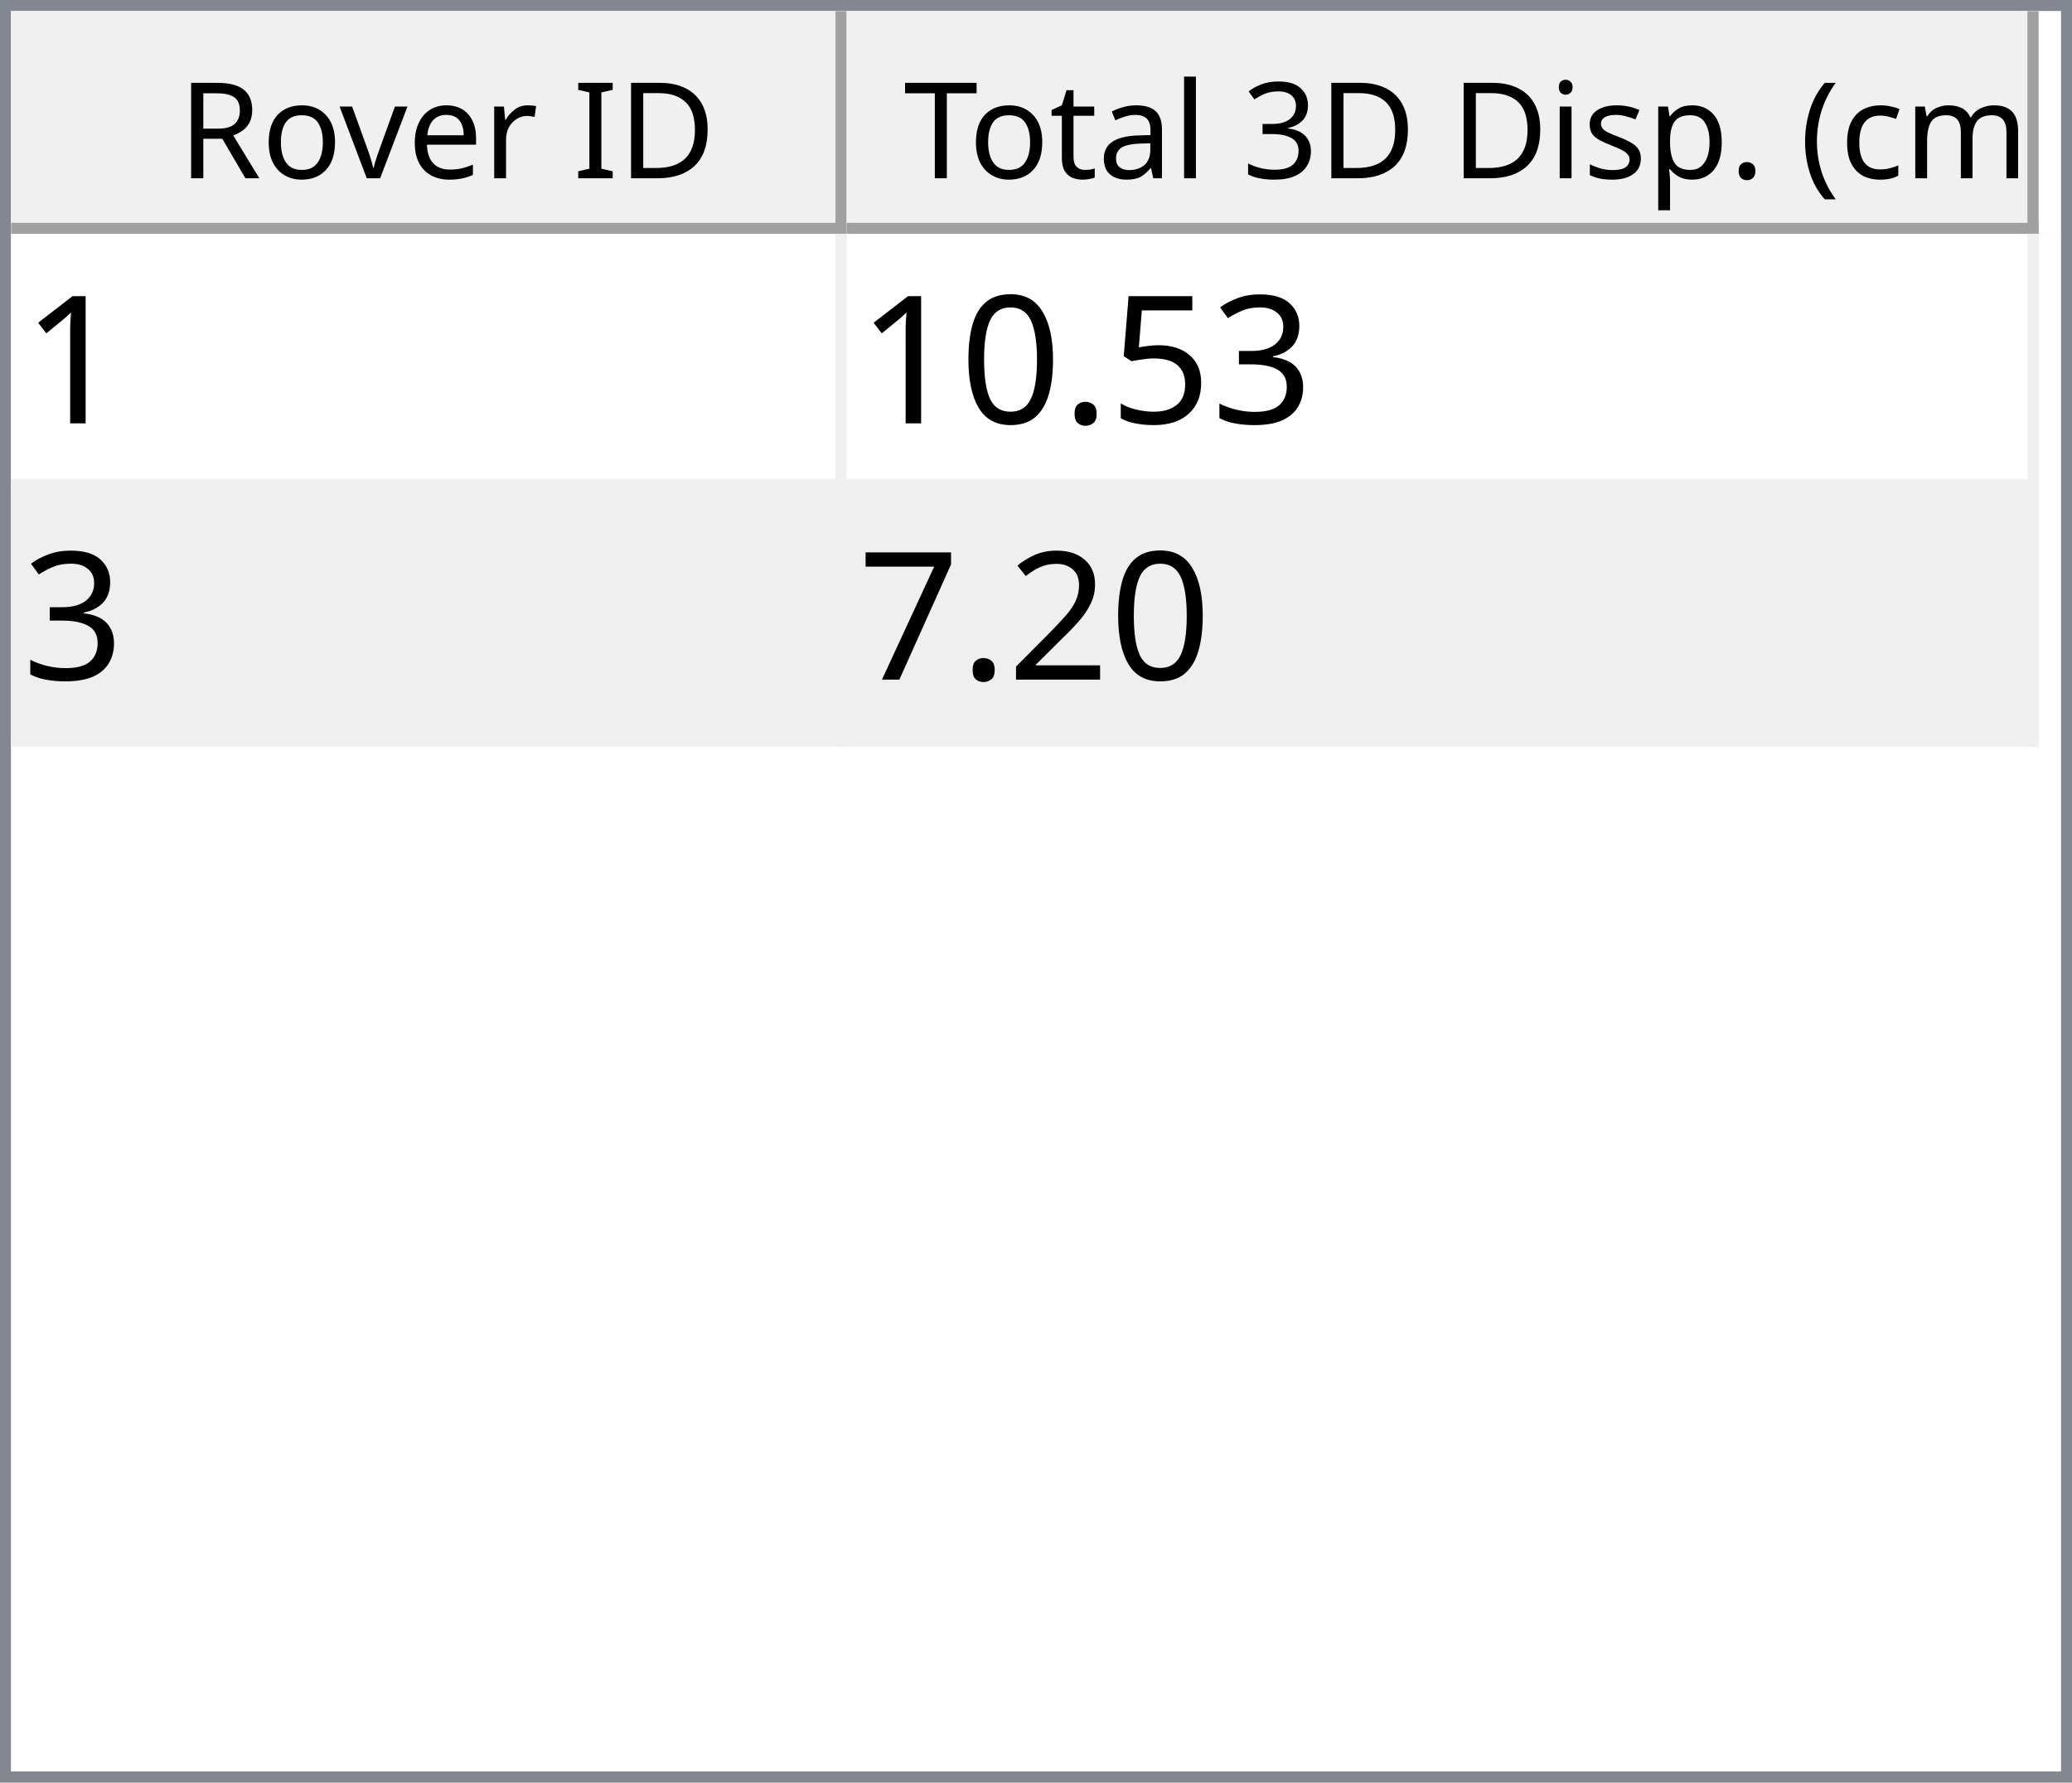
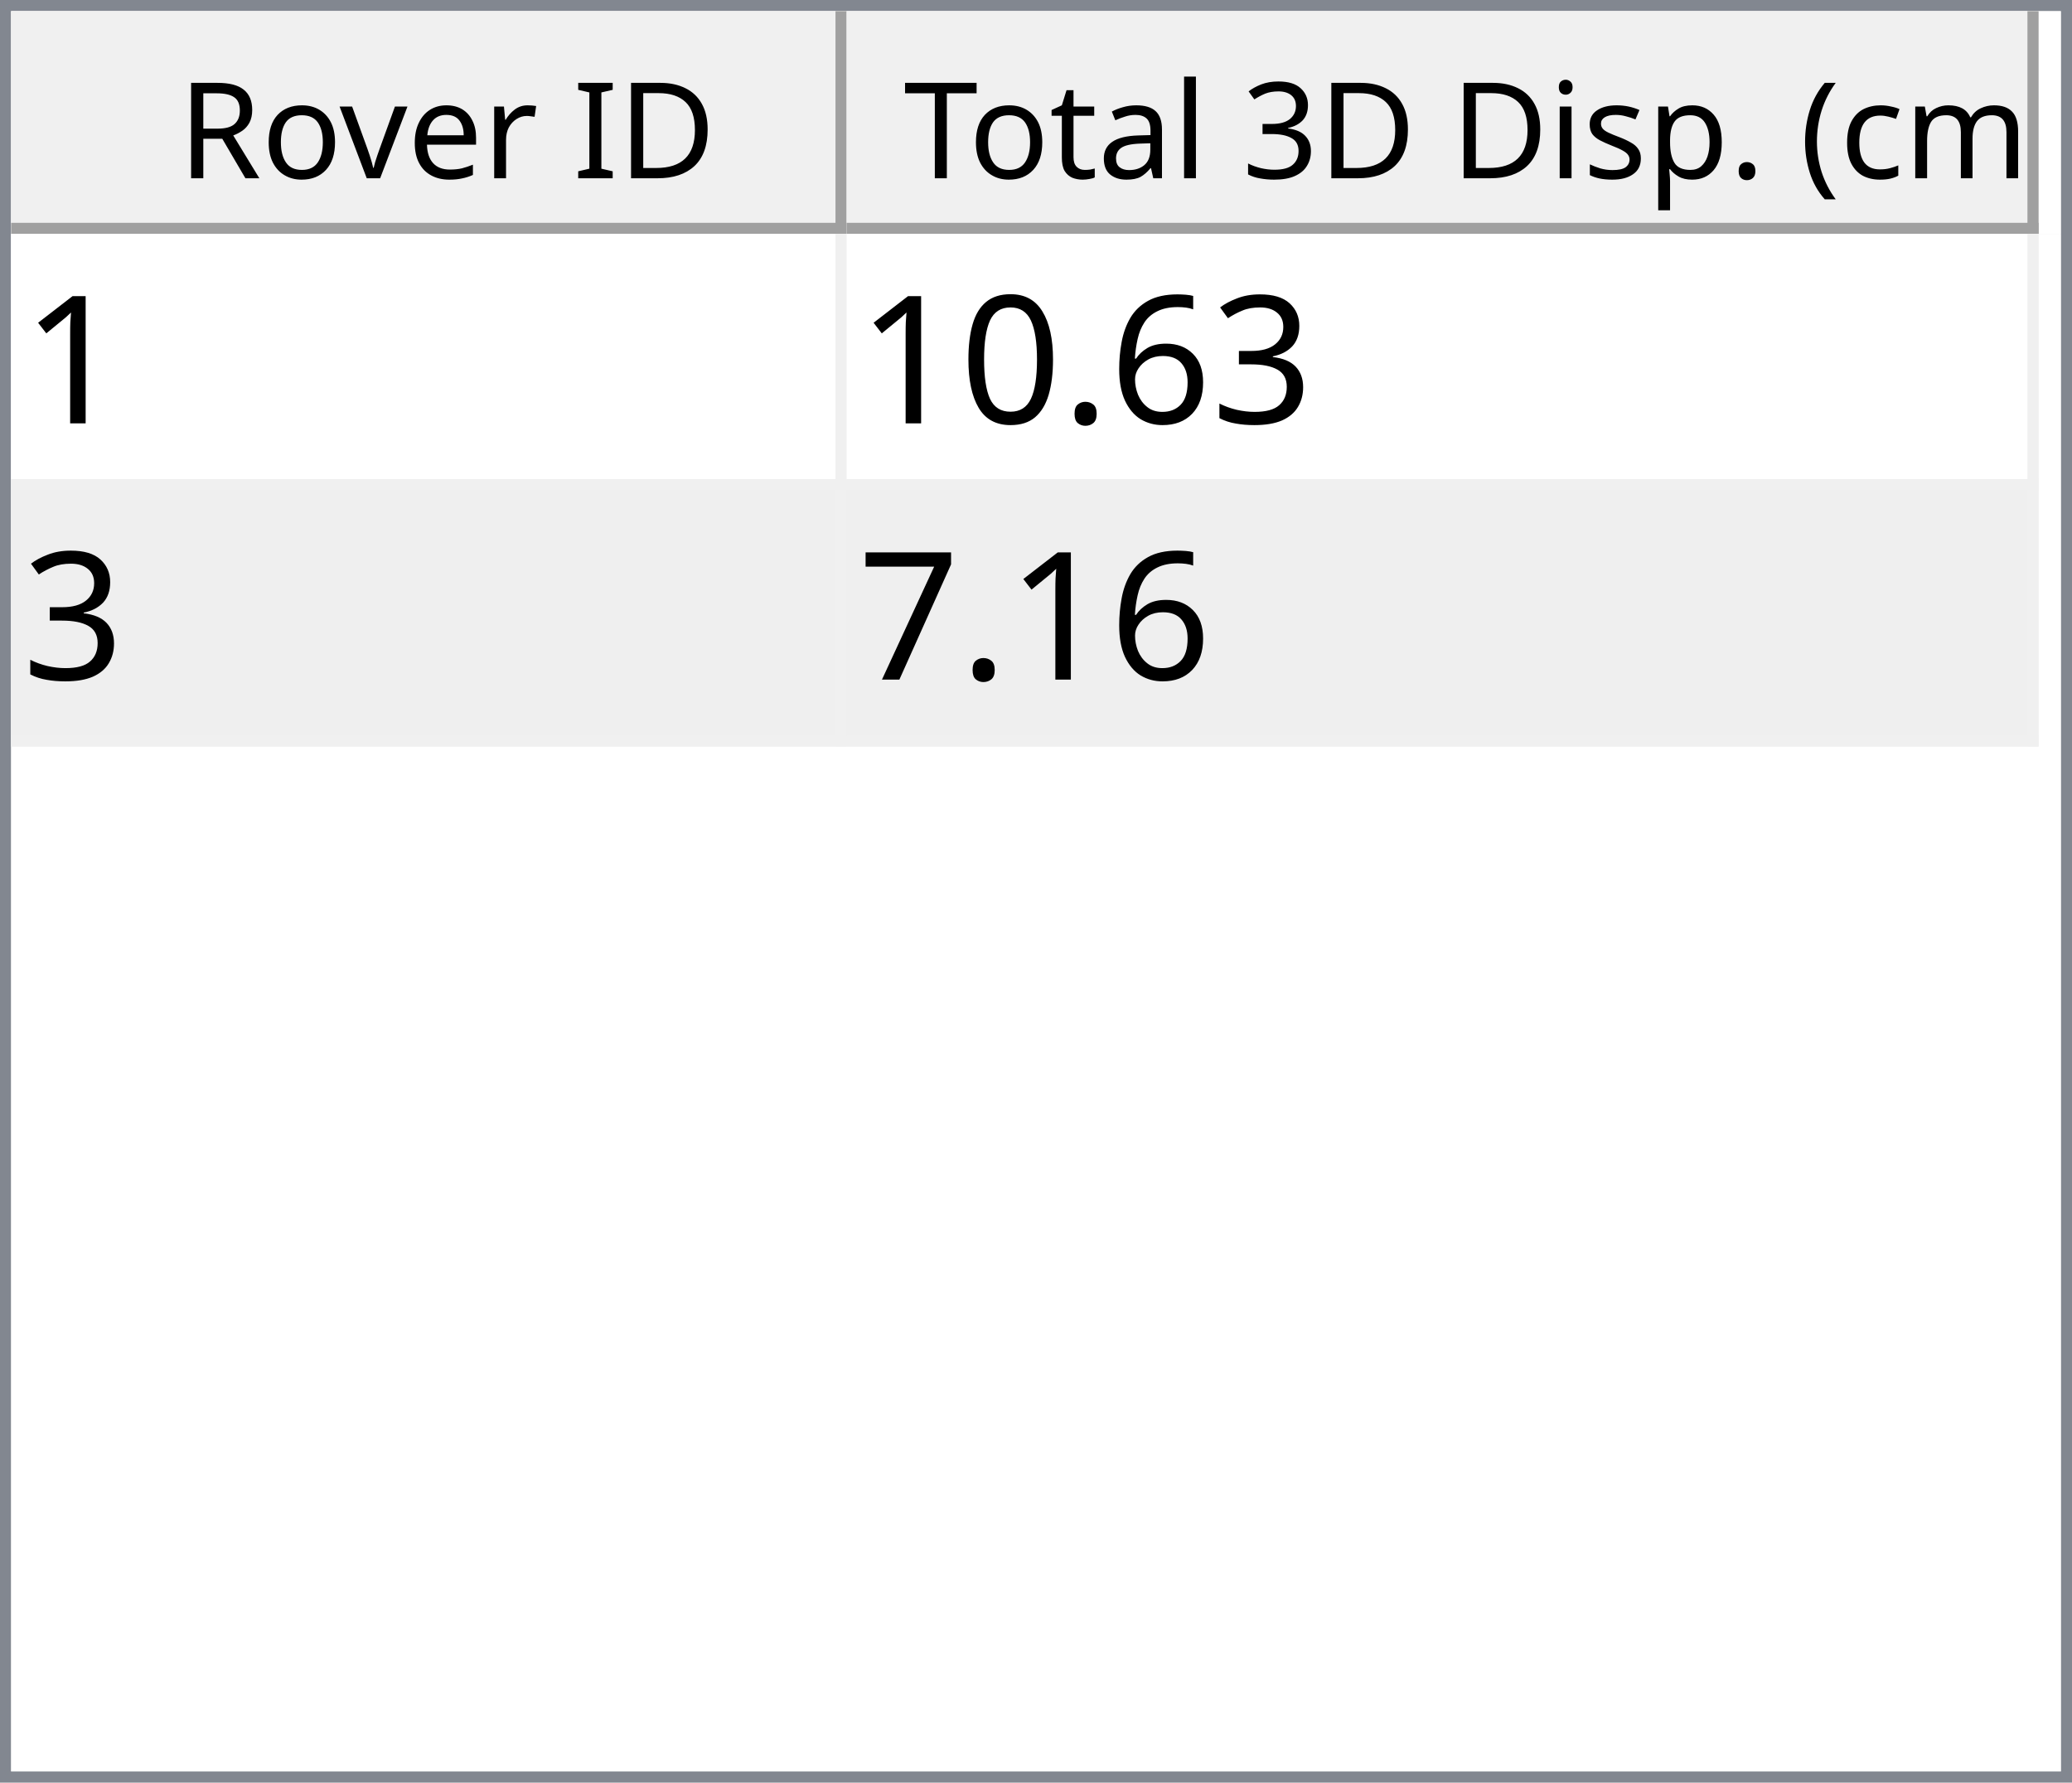
<svg xmlns="http://www.w3.org/2000/svg" style="fill-opacity:1; color-rendering:auto; color-interpolation:auto; text-rendering:auto; stroke:black; stroke-linecap:square; stroke-miterlimit:10; shape-rendering:auto; stroke-opacity:1; fill:black; stroke-dasharray:none; font-weight:normal; stroke-width:1; font-family:'Dialog'; font-style:normal; stroke-linejoin:miter; font-size:12px; stroke-dashoffset:0; image-rendering:auto;" width="186" height="160">
  <defs id="genericDefs" />
  <g>
    <defs id="defs1">
      <clipPath clipPathUnits="userSpaceOnUse" id="clipPath1">
        <path d="M0 0 L186 0 L186 160 L0 160 L0 0 Z" />
      </clipPath>
      <clipPath clipPathUnits="userSpaceOnUse" id="clipPath2">
        <path d="M0 0 L0 160 L186 160 L186 0 Z" />
      </clipPath>
      <clipPath clipPathUnits="userSpaceOnUse" id="clipPath3">
        <path d="M0 0 L0 20 L184 20 L184 0 Z" />
      </clipPath>
      <clipPath clipPathUnits="userSpaceOnUse" id="clipPath4">
        <path d="M0 0 L0 20 L75 20 L75 0 Z" />
      </clipPath>
      <clipPath clipPathUnits="userSpaceOnUse" id="clipPath5">
        <path d="M1 1 L1 19 L74 19 L74 1 Z" />
      </clipPath>
      <clipPath clipPathUnits="userSpaceOnUse" id="clipPath6">
        <path d="M0 0 L0 18 L73 18 L73 0 Z" />
      </clipPath>
      <clipPath clipPathUnits="userSpaceOnUse" id="clipPath7">
        <path d="M-0.5 -0.5 L-0.5 19.5 L74.5 19.5 L74.5 -0.5 Z" />
      </clipPath>
      <clipPath clipPathUnits="userSpaceOnUse" id="clipPath8">
        <path d="M0 0 L0 20 L107 20 L107 0 Z" />
      </clipPath>
      <clipPath clipPathUnits="userSpaceOnUse" id="clipPath9">
        <path d="M1 1 L1 19 L106 19 L106 1 Z" />
      </clipPath>
      <clipPath clipPathUnits="userSpaceOnUse" id="clipPath10">
        <path d="M0 0 L0 18 L105 18 L105 0 Z" />
      </clipPath>
      <clipPath clipPathUnits="userSpaceOnUse" id="clipPath11">
        <path d="M-0.5 -0.5 L-0.5 19.5 L106.5 19.5 L106.5 -0.5 Z" />
      </clipPath>
      <clipPath clipPathUnits="userSpaceOnUse" id="clipPath12">
        <path d="M0 0 L0 138 L184 138 L184 0 Z" />
      </clipPath>
      <clipPath clipPathUnits="userSpaceOnUse" id="clipPath13">
        <path d="M0 0 L0 46 L182 46 L182 0 Z" />
      </clipPath>
      <clipPath clipPathUnits="userSpaceOnUse" id="clipPath14">
        <path d="M-0.5 -0.5 L-0.5 45.5 L181.5 45.5 L181.5 -0.5 Z" />
      </clipPath>
      <clipPath clipPathUnits="userSpaceOnUse" id="clipPath15">
        <path d="M0 0 L0 22 L74 22 L74 0 Z" />
      </clipPath>
      <clipPath clipPathUnits="userSpaceOnUse" id="clipPath16">
        <path d="M0 0 L0 22 L106 22 L106 0 Z" />
      </clipPath>
      <font horiz-adv-x="64.551" id="font1">
        <font-face ascent="107.91" descent="25.098" units-per-em="100" style="font-style:normal; font-family:Segoe UI; font-weight:normal;" />
        <missing-glyph horiz-adv-x="64.551" d="M8.109 0 L8.109 68.266 L56.453 68.266 L56.453 0 L8.109 0 ZM15.328 7.234 L49.219 7.234 L49.219 61.031 L15.328 61.031 L15.328 7.234 Z" />
        <glyph unicode="D" horiz-adv-x="70.117" d="M9.188 0 L9.188 70.016 L28.516 70.016 Q65.531 70.016 65.531 35.891 Q65.531 19.672 55.25 9.836 Q44.969 0 27.734 0 L9.188 0 ZM17.391 62.594 L17.391 7.422 L27.828 7.422 Q41.609 7.422 49.273 14.797 Q56.938 22.172 56.938 35.688 Q56.938 62.594 28.328 62.594 L17.391 62.594 Z" />
        <glyph unicode="I" horiz-adv-x="26.611" d="M17.391 0 L9.188 0 L9.188 70.016 L17.391 70.016 L17.391 0 Z" />
        <glyph unicode=" " horiz-adv-x="27.393" d="" />
        <glyph unicode="r" horiz-adv-x="34.766" d="M34.188 41.891 Q32.078 43.5 28.125 43.5 Q23 43.5 19.555 38.672 Q16.109 33.844 16.109 25.484 L16.109 0 L8.109 0 L8.109 50 L16.109 50 L16.109 39.703 L16.312 39.703 Q18.016 44.969 21.531 47.922 Q25.047 50.875 29.391 50.875 Q32.516 50.875 34.188 50.203 L34.188 41.891 Z" />
        <glyph unicode="e" horiz-adv-x="52.295" d="M48.297 23 L12.984 23 Q13.188 14.656 17.484 10.109 Q21.781 5.562 29.297 5.562 Q37.75 5.562 44.828 11.141 L44.828 3.609 Q38.234 -1.172 27.391 -1.172 Q16.797 -1.172 10.742 5.641 Q4.688 12.453 4.688 24.812 Q4.688 36.469 11.305 43.82 Q17.922 51.172 27.734 51.172 Q37.547 51.172 42.922 44.828 Q48.297 38.484 48.297 27.203 L48.297 23 ZM40.094 29.781 Q40.047 36.719 36.75 40.578 Q33.453 44.438 27.594 44.438 Q21.922 44.438 17.969 40.383 Q14.016 36.328 13.094 29.781 L40.094 29.781 Z" />
        <glyph unicode="v" horiz-adv-x="47.9" d="M47.406 50 L27.484 0 L19.625 0 L0.688 50 L9.469 50 L22.172 13.672 Q23.578 9.672 23.922 6.688 L24.125 6.688 Q24.609 10.453 25.688 13.484 L38.969 50 L47.406 50 Z" />
        <glyph unicode="o" horiz-adv-x="58.594" d="M29 -1.172 Q17.922 -1.172 11.305 5.836 Q4.688 12.844 4.688 24.422 Q4.688 37.016 11.57 44.094 Q18.453 51.172 30.172 51.172 Q41.359 51.172 47.633 44.289 Q53.906 37.406 53.906 25.203 Q53.906 13.234 47.141 6.031 Q40.375 -1.172 29 -1.172 ZM29.594 44.438 Q21.875 44.438 17.383 39.188 Q12.891 33.938 12.891 24.703 Q12.891 15.828 17.43 10.695 Q21.969 5.562 29.594 5.562 Q37.359 5.562 41.531 10.594 Q45.703 15.625 45.703 24.906 Q45.703 34.281 41.531 39.359 Q37.359 44.438 29.594 44.438 Z" />
        <glyph unicode="R" horiz-adv-x="59.814" d="M59.375 0 L49.609 0 L37.891 19.625 Q36.281 22.359 34.766 24.289 Q33.25 26.219 31.664 27.438 Q30.078 28.656 28.25 29.219 Q26.422 29.781 24.125 29.781 L17.391 29.781 L17.391 0 L9.188 0 L9.188 70.016 L30.078 70.016 Q34.672 70.016 38.555 68.867 Q42.438 67.719 45.289 65.375 Q48.141 63.031 49.758 59.547 Q51.375 56.062 51.375 51.375 Q51.375 47.703 50.273 44.656 Q49.172 41.609 47.148 39.211 Q45.125 36.812 42.266 35.133 Q39.406 33.453 35.844 32.516 L35.844 32.328 Q37.594 31.547 38.891 30.547 Q40.188 29.547 41.359 28.18 Q42.531 26.812 43.68 25.078 Q44.828 23.344 46.234 21.047 L59.375 0 ZM17.391 62.594 L17.391 37.203 L28.516 37.203 Q31.594 37.203 34.203 38.133 Q36.812 39.062 38.719 40.797 Q40.625 42.531 41.703 45.047 Q42.781 47.562 42.781 50.688 Q42.781 56.297 39.141 59.445 Q35.5 62.594 28.609 62.594 L17.391 62.594 Z" />
        <glyph unicode=")" horiz-adv-x="30.176" d="M8.297 -15.922 L1.172 -15.922 Q16.406 2.344 16.406 26.812 Q16.406 51.469 1.078 70.016 L8.297 70.016 Q23.531 52.156 23.531 26.703 Q23.531 1.375 8.297 -15.922 Z" />
        <glyph unicode="m" horiz-adv-x="86.133" d="M79.109 0 L71.094 0 L71.094 28.719 Q71.094 37.016 68.531 40.727 Q65.969 44.438 59.906 44.438 Q54.781 44.438 51.195 39.75 Q47.609 35.062 47.609 28.516 L47.609 0 L39.594 0 L39.594 29.688 Q39.594 44.438 28.219 44.438 Q22.953 44.438 19.531 40.016 Q16.109 35.594 16.109 28.516 L16.109 0 L8.109 0 L8.109 50 L16.109 50 L16.109 42.094 L16.312 42.094 Q21.625 51.172 31.844 51.172 Q36.969 51.172 40.773 48.312 Q44.578 45.453 46 40.828 Q51.562 51.172 62.594 51.172 Q79.109 51.172 79.109 30.812 L79.109 0 Z" />
        <glyph unicode="c" horiz-adv-x="46.191" d="M42.188 2.297 Q36.422 -1.172 28.516 -1.172 Q17.828 -1.172 11.258 5.789 Q4.688 12.75 4.688 23.828 Q4.688 36.188 11.766 43.68 Q18.844 51.172 30.672 51.172 Q37.25 51.172 42.281 48.734 L42.281 40.531 Q36.719 44.438 30.375 44.438 Q22.703 44.438 17.797 38.945 Q12.891 33.453 12.891 24.516 Q12.891 15.719 17.508 10.641 Q22.125 5.562 29.891 5.562 Q36.422 5.562 42.188 9.906 L42.188 2.297 Z" />
        <glyph unicode="(" horiz-adv-x="30.176" d="M29.109 -15.922 L21.969 -15.922 Q6.844 1.375 6.844 26.703 Q6.844 52.156 21.969 70.016 L29.203 70.016 Q13.875 51.469 13.875 26.812 Q13.875 2.344 29.109 -15.922 Z" />
        <glyph unicode="." horiz-adv-x="21.68" d="M10.891 -1.078 Q8.641 -1.078 7.055 0.539 Q5.469 2.156 5.469 4.391 Q5.469 6.641 7.055 8.273 Q8.641 9.906 10.891 9.906 Q13.188 9.906 14.797 8.273 Q16.406 6.641 16.406 4.391 Q16.406 2.156 14.797 0.539 Q13.188 -1.078 10.891 -1.078 Z" />
        <glyph unicode="p" horiz-adv-x="58.789" d="M16.312 7.234 L16.109 7.234 L16.109 -23 L8.109 -23 L8.109 50 L16.109 50 L16.109 41.219 L16.312 41.219 Q22.219 51.172 33.594 51.172 Q43.266 51.172 48.688 44.461 Q54.109 37.75 54.109 26.469 Q54.109 13.922 48 6.375 Q41.891 -1.172 31.297 -1.172 Q21.578 -1.172 16.312 7.234 ZM16.109 27.391 L16.109 20.406 Q16.109 14.203 20.141 9.883 Q24.172 5.562 30.375 5.562 Q37.641 5.562 41.773 11.133 Q45.906 16.703 45.906 26.609 Q45.906 34.969 42.047 39.703 Q38.188 44.438 31.594 44.438 Q24.609 44.438 20.359 39.578 Q16.109 34.719 16.109 27.391 Z" />
        <glyph unicode="s" horiz-adv-x="42.432" d="M5.078 1.812 L5.078 10.406 Q11.625 5.562 19.484 5.562 Q30.031 5.562 30.031 12.594 Q30.031 14.594 29.125 15.992 Q28.219 17.391 26.68 18.461 Q25.141 19.531 23.07 20.383 Q21 21.234 18.609 22.172 Q15.281 23.484 12.766 24.828 Q10.25 26.172 8.57 27.859 Q6.891 29.547 6.031 31.695 Q5.172 33.844 5.172 36.719 Q5.172 40.234 6.789 42.945 Q8.406 45.656 11.086 47.484 Q13.766 49.312 17.211 50.242 Q20.656 51.172 24.312 51.172 Q30.812 51.172 35.938 48.922 L35.938 40.828 Q30.422 44.438 23.25 44.438 Q21 44.438 19.195 43.922 Q17.391 43.406 16.094 42.477 Q14.797 41.547 14.086 40.258 Q13.375 38.969 13.375 37.406 Q13.375 35.453 14.086 34.133 Q14.797 32.812 16.164 31.789 Q17.531 30.766 19.484 29.938 Q21.438 29.109 23.922 28.125 Q27.25 26.859 29.883 25.516 Q32.516 24.172 34.375 22.484 Q36.234 20.797 37.234 18.602 Q38.234 16.406 38.234 13.375 Q38.234 9.672 36.602 6.938 Q34.969 4.203 32.234 2.398 Q29.5 0.594 25.93 -0.289 Q22.359 -1.172 18.453 -1.172 Q10.75 -1.172 5.078 1.812 Z" />
        <glyph unicode="i" horiz-adv-x="24.219" d="M12.203 62.703 Q10.062 62.703 8.547 64.164 Q7.031 65.625 7.031 67.875 Q7.031 70.125 8.547 71.609 Q10.062 73.094 12.203 73.094 Q14.406 73.094 15.945 71.609 Q17.484 70.125 17.484 67.875 Q17.484 65.719 15.945 64.211 Q14.406 62.703 12.203 62.703 ZM16.109 0 L8.109 0 L8.109 50 L16.109 50 L16.109 0 Z" />
        <glyph unicode="3" horiz-adv-x="53.906" d="M46.531 19.828 Q46.531 15.094 44.75 11.211 Q42.969 7.328 39.719 4.57 Q36.469 1.812 31.93 0.297 Q27.391 -1.219 21.922 -1.219 Q11.922 -1.219 6 2.594 L6 11.188 Q13.094 5.609 22.219 5.609 Q25.875 5.609 28.828 6.539 Q31.781 7.469 33.906 9.227 Q36.031 10.984 37.18 13.477 Q38.328 15.969 38.328 19.094 Q38.328 32.812 18.797 32.812 L12.984 32.812 L12.984 39.594 L18.5 39.594 Q35.797 39.594 35.797 52.484 Q35.797 64.406 22.609 64.406 Q15.188 64.406 8.688 59.422 L8.688 67.188 Q15.375 71.188 24.609 71.188 Q29 71.188 32.57 69.969 Q36.141 68.75 38.68 66.555 Q41.219 64.359 42.609 61.281 Q44 58.203 44 54.5 Q44 40.672 30.031 36.719 L30.031 36.531 Q33.594 36.141 36.625 34.797 Q39.656 33.453 41.852 31.305 Q44.047 29.156 45.289 26.25 Q46.531 23.344 46.531 19.828 Z" />
        <glyph unicode="l" horiz-adv-x="24.219" d="M16.109 0 L8.109 0 L8.109 74.031 L16.109 74.031 L16.109 0 Z" />
        <glyph unicode="a" horiz-adv-x="50.879" d="M43.891 0 L35.891 0 L35.891 7.812 L35.688 7.812 Q30.469 -1.172 20.312 -1.172 Q12.844 -1.172 8.617 2.781 Q4.391 6.734 4.391 13.281 Q4.391 27.297 20.906 29.594 L35.891 31.688 Q35.891 44.438 25.594 44.438 Q16.547 44.438 9.281 38.281 L9.281 46.484 Q16.656 51.172 26.266 51.172 Q43.891 51.172 43.891 32.516 L43.891 0 ZM35.891 25.297 L23.828 23.641 Q18.266 22.859 15.43 20.875 Q12.594 18.891 12.594 13.875 Q12.594 10.203 15.211 7.883 Q17.828 5.562 22.172 5.562 Q28.125 5.562 32.008 9.742 Q35.891 13.922 35.891 20.312 L35.891 25.297 Z" />
        <glyph unicode="t" horiz-adv-x="33.887" d="M31.297 0.484 Q28.469 -1.078 23.828 -1.078 Q10.688 -1.078 10.688 13.578 L10.688 43.172 L2.094 43.172 L2.094 50 L10.688 50 L10.688 62.203 L18.703 64.797 L18.703 50 L31.297 50 L31.297 43.172 L18.703 43.172 L18.703 14.984 Q18.703 9.969 20.414 7.82 Q22.125 5.672 26.078 5.672 Q29.109 5.672 31.297 7.328 L31.297 0.484 Z" />
        <glyph unicode="T" horiz-adv-x="52.393" d="M50.594 62.594 L30.375 62.594 L30.375 0 L22.172 0 L22.172 62.594 L2 62.594 L2 70.016 L50.594 70.016 L50.594 62.594 Z" />
      </font>
      <font horiz-adv-x="75.0" id="font2">
        <font-face ascent="100.537" descent="21.973" units-per-em="100" style="font-style:normal; font-family:sans-serif; font-weight:normal;" />
        <missing-glyph horiz-adv-x="75.0" d="M12.5 0 L12.5 62.5 L62.5 62.5 L62.5 0 L12.5 0 ZM14.062 1.562 L60.938 1.562 L60.938 60.938 L14.062 60.938 L14.062 1.562 Z" />
        <glyph unicode="1" horiz-adv-x="55.615" d="M37.25 0 L28.469 0 L28.469 56 Q25.297 52.984 20.141 49.953 Q14.984 46.922 10.891 45.406 L10.891 53.906 Q18.266 57.375 23.781 62.305 Q29.297 67.234 31.594 71.875 L37.25 71.875 L37.25 0 Z" />
        <glyph unicode="3" horiz-adv-x="55.615" d="M4.203 18.891 L12.984 20.062 Q14.5 12.594 18.141 9.297 Q21.781 6 27 6 Q33.203 6 37.477 10.297 Q41.75 14.594 41.75 20.953 Q41.75 27 37.797 30.93 Q33.844 34.859 27.734 34.859 Q25.25 34.859 21.531 33.891 L22.516 41.609 Q23.391 41.5 23.922 41.5 Q29.547 41.5 34.039 44.43 Q38.531 47.359 38.531 53.469 Q38.531 58.297 35.258 61.477 Q31.984 64.656 26.812 64.656 Q21.688 64.656 18.266 61.43 Q14.844 58.203 13.875 51.766 L5.078 53.328 Q6.688 62.156 12.398 67.016 Q18.109 71.875 26.609 71.875 Q32.469 71.875 37.398 69.359 Q42.328 66.844 44.945 62.5 Q47.562 58.156 47.562 53.266 Q47.562 48.641 45.07 44.828 Q42.578 41.016 37.703 38.766 Q44.047 37.312 47.562 32.695 Q51.078 28.078 51.078 21.141 Q51.078 11.766 44.242 5.25 Q37.406 -1.266 26.953 -1.266 Q17.531 -1.266 11.305 4.352 Q5.078 9.969 4.203 18.891 Z" />
-         <glyph unicode="5" horiz-adv-x="55.615" d="M4.156 18.75 L13.375 19.531 Q14.406 12.797 18.141 9.398 Q21.875 6 27.156 6 Q33.5 6 37.891 10.789 Q42.281 15.578 42.281 23.484 Q42.281 31 38.062 35.352 Q33.844 39.703 27 39.703 Q22.75 39.703 19.336 37.773 Q15.922 35.844 13.969 32.766 L5.719 33.844 L12.641 70.609 L48.25 70.609 L48.25 62.203 L19.672 62.203 L15.828 42.969 Q22.266 47.469 29.344 47.469 Q38.719 47.469 45.164 40.969 Q51.609 34.469 51.609 24.266 Q51.609 14.547 45.953 7.469 Q39.062 -1.219 27.156 -1.219 Q17.391 -1.219 11.211 4.25 Q5.031 9.719 4.156 18.75 Z" />
+         <glyph unicode="6" horiz-adv-x="55.615" d="M49.75 54.047 L41.016 53.375 Q39.844 58.547 37.703 60.891 Q34.125 64.656 28.906 64.656 Q24.703 64.656 21.531 62.312 Q17.391 59.281 14.992 53.469 Q12.594 47.656 12.5 36.922 Q15.672 41.75 20.266 44.094 Q24.859 46.438 29.891 46.438 Q38.672 46.438 44.852 39.969 Q51.031 33.5 51.031 23.25 Q51.031 16.5 48.125 10.719 Q45.219 4.938 40.141 1.859 Q35.062 -1.219 28.609 -1.219 Q17.625 -1.219 10.695 6.859 Q3.766 14.938 3.766 33.5 Q3.766 54.25 11.422 63.672 Q18.109 71.875 29.438 71.875 Q37.891 71.875 43.289 67.141 Q48.688 62.406 49.75 54.047 ZM13.875 23.188 Q13.875 18.656 15.797 14.508 Q17.719 10.359 21.188 8.18 Q24.656 6 28.469 6 Q34.031 6 38.039 10.492 Q42.047 14.984 42.047 22.703 Q42.047 30.125 38.086 34.398 Q34.125 38.672 28.125 38.672 Q22.172 38.672 18.023 34.398 Q13.875 30.125 13.875 23.188 Z" />
        <glyph unicode="." horiz-adv-x="27.783" d="M9.078 0 L9.078 10.016 L19.094 10.016 L19.094 0 L9.078 0 Z" />
        <glyph unicode="0" horiz-adv-x="55.615" d="M4.156 35.297 Q4.156 48 6.766 55.742 Q9.375 63.484 14.523 67.68 Q19.672 71.875 27.484 71.875 Q33.25 71.875 37.594 69.555 Q41.938 67.234 44.773 62.867 Q47.609 58.5 49.219 52.227 Q50.828 45.953 50.828 35.297 Q50.828 22.703 48.242 14.969 Q45.656 7.234 40.508 3.008 Q35.359 -1.219 27.484 -1.219 Q17.141 -1.219 11.234 6.203 Q4.156 15.141 4.156 35.297 ZM13.188 35.297 Q13.188 17.672 17.312 11.836 Q21.438 6 27.484 6 Q33.547 6 37.672 11.859 Q41.797 17.719 41.797 35.297 Q41.797 52.984 37.672 58.789 Q33.547 64.594 27.391 64.594 Q21.344 64.594 17.719 59.469 Q13.188 52.938 13.188 35.297 Z" />
-         <glyph unicode="2" horiz-adv-x="55.615" d="M50.344 8.453 L50.344 0 L3.031 0 Q2.938 3.172 4.047 6.109 Q5.859 10.938 9.836 15.625 Q13.812 20.312 21.344 26.469 Q33.016 36.031 37.117 41.625 Q41.219 47.219 41.219 52.203 Q41.219 57.422 37.477 61.008 Q33.734 64.594 27.734 64.594 Q21.391 64.594 17.578 60.789 Q13.766 56.984 13.719 50.25 L4.688 51.172 Q5.609 61.281 11.664 66.578 Q17.719 71.875 27.938 71.875 Q38.234 71.875 44.242 66.164 Q50.25 60.453 50.25 52 Q50.25 47.703 48.492 43.555 Q46.734 39.406 42.656 34.812 Q38.578 30.219 29.109 22.219 Q21.188 15.578 18.945 13.211 Q16.703 10.844 15.234 8.453 L50.344 8.453 Z" />
        <glyph unicode="7" horiz-adv-x="55.615" d="M4.734 62.203 L4.734 70.656 L51.078 70.656 L51.078 63.812 Q44.234 56.547 37.523 44.484 Q30.812 32.422 27.156 19.672 Q24.516 10.688 23.781 0 L14.75 0 Q14.891 8.453 18.062 20.414 Q21.234 32.375 27.172 43.484 Q33.109 54.594 39.797 62.203 L4.734 62.203 Z" />
      </font>
    </defs>
    <g style="fill:white; stroke:white;">
      <rect x="0" y="0" width="186" style="clip-path:url(#clipPath1); stroke:none;" height="160" />
    </g>
    <g style="fill:white; text-rendering:optimizeSpeed; color-rendering:optimizeSpeed; image-rendering:optimizeSpeed; shape-rendering:crispEdges; stroke:white; color-interpolation:sRGB;">
      <rect x="0" width="186" height="160" y="0" style="stroke:none;" />
      <path style="stroke:none;" d="M0 160 L186 160 L186 0 L0 0 Z" />
    </g>
    <g style="fill:rgb(240,240,240); font-family:'Segoe UI'; stroke:rgb(240,240,240);">
      <rect x="0" y="0" width="186" style="clip-path:url(#clipPath2); stroke:none;" height="160" />
    </g>
    <g style="fill:rgb(130,135,144); font-family:'Segoe UI'; stroke:rgb(130,135,144);">
      <path d="M0 0 L186 0 L186 160 L0 160 L0 0 ZM1 1 L185 1 L185 159 L1 159 L1 1 Z" style="fill-rule:evenodd; clip-path:url(#clipPath2); stroke:none;" />
    </g>
    <g style="fill:white; font-family:'Segoe UI'; stroke:white;" transform="translate(1,1)">
      <rect x="0" y="0" width="184" style="clip-path:url(#clipPath3); stroke:none;" height="20" />
    </g>
    <g style="fill:rgb(240,240,240); font-family:'Segoe UI'; stroke:rgb(240,240,240);" transform="translate(1,1)">
      <rect x="0" y="0" width="75" style="clip-path:url(#clipPath4); stroke:none;" height="20" />
    </g>
    <g style="font-family:'Segoe UI';" transform="translate(2,2)">
      <text x="14" xml:space="preserve" y="14" style="clip-path:url(#clipPath6); stroke:none;">Rover ID</text>
    </g>
    <g style="fill:rgb(160,160,160); font-family:'Segoe UI'; stroke:rgb(160,160,160); stroke-linejoin:bevel;" transform="translate(1.5,1.5)">
      <line x1="74" x2="74" y1="0" style="fill:none; clip-path:url(#clipPath7);" y2="19" />
    </g>
    <g style="fill:rgb(160,160,160); font-family:'Segoe UI'; stroke:rgb(160,160,160); stroke-linejoin:bevel;" transform="matrix(1,0,0,1,1,1) translate(0.5,0.5)">
      <line x1="0" x2="74" y1="19" style="fill:none; clip-path:url(#clipPath7);" y2="19" />
    </g>
    <g style="fill:rgb(240,240,240); font-family:'Segoe UI'; stroke:rgb(240,240,240);" transform="translate(76,1)">
      <rect x="0" y="0" width="107" style="clip-path:url(#clipPath8); stroke:none;" height="20" />
    </g>
    <g style="font-family:'Segoe UI';" transform="translate(77,2)">
      <text x="1" xml:space="preserve" y="14" style="clip-path:url(#clipPath10); stroke:none;"> Total 3D Disp. (cm)</text>
    </g>
    <g style="fill:rgb(160,160,160); font-family:'Segoe UI'; stroke:rgb(160,160,160); stroke-linejoin:bevel;" transform="translate(76.5,1.5)">
      <line x1="106" x2="106" y1="0" style="fill:none; clip-path:url(#clipPath11);" y2="19" />
    </g>
    <g style="fill:rgb(160,160,160); font-family:'Segoe UI'; stroke:rgb(160,160,160); stroke-linejoin:bevel;" transform="matrix(1,0,0,1,76,1) translate(0.5,0.5)">
      <line x1="0" x2="106" y1="19" style="fill:none; clip-path:url(#clipPath11);" y2="19" />
    </g>
    <g style="fill:white; font-family:'Segoe UI'; stroke:white;" transform="translate(1,21)">
      <rect x="0" y="0" width="184" style="clip-path:url(#clipPath12); stroke:none;" height="138" />
    </g>
    <g style="fill:rgb(240,240,240); font-size:16px; font-family:sans-serif; stroke:rgb(240,240,240);" transform="translate(1,21)">
      <rect x="0" y="0" width="182" style="clip-path:url(#clipPath13); stroke:none;" height="46" />
      <line transform="translate(0.5,0.5)" x1="0" x2="181" y1="22" style="clip-path:url(#clipPath14); fill:none; stroke-linejoin:bevel;" y2="22" />
    </g>
    <g transform="matrix(1,0,0,1,1,21) translate(0.5,0.5)" style="fill:rgb(240,240,240); font-size:16px; font-family:sans-serif; stroke:rgb(240,240,240); stroke-linejoin:bevel;">
      <line x1="0" x2="181" y1="45" style="fill:none; clip-path:url(#clipPath14);" y2="45" />
    </g>
    <g transform="matrix(1,0,0,1,1,21) translate(0.5,0.5)" style="fill:rgb(240,240,240); font-size:16px; font-family:sans-serif; stroke:rgb(240,240,240); stroke-linejoin:bevel;">
      <line x1="74" x2="74" y1="0" style="fill:none; clip-path:url(#clipPath14);" y2="45" />
    </g>
    <g transform="matrix(1,0,0,1,1,21) translate(0.5,0.5)" style="fill:rgb(240,240,240); font-size:16px; font-family:sans-serif; stroke:rgb(240,240,240); stroke-linejoin:bevel;">
      <line x1="181" x2="181" y1="0" style="fill:none; clip-path:url(#clipPath14);" y2="45" />
    </g>
    <g style="fill:white; font-size:16px; font-family:sans-serif; stroke:white;" transform="matrix(1,0,0,1,1,21)">
      <rect x="0" y="0" width="74" style="clip-path:url(#clipPath15); stroke:none;" height="22" />
      <text x="1" y="17" style="fill:black; clip-path:url(#clipPath15); stroke:none;" xml:space="preserve">1</text>
    </g>
    <g style="fill:white; font-size:16px; font-family:sans-serif; stroke:white;" transform="matrix(1,0,0,1,1,21) translate(75,0)">
      <rect x="0" y="0" width="106" style="clip-path:url(#clipPath16); stroke:none;" height="22" />
-       <text x="1" y="17" style="fill:black; clip-path:url(#clipPath16); stroke:none;" xml:space="preserve">10.53</text>
+       <text x="1" y="17" style="fill:black; clip-path:url(#clipPath16); stroke:none;" xml:space="preserve">10.63</text>
    </g>
    <g style="fill:rgb(239,239,239); font-size:16px; font-family:sans-serif; stroke:rgb(239,239,239);" transform="matrix(1,0,0,1,1,21) translate(0,23)">
      <rect x="0" y="0" width="74" style="clip-path:url(#clipPath15); stroke:none;" height="22" />
      <text x="1" y="17" style="fill:black; clip-path:url(#clipPath15); stroke:none;" xml:space="preserve">3</text>
    </g>
    <g style="fill:rgb(239,239,239); font-size:16px; font-family:sans-serif; stroke:rgb(239,239,239);" transform="matrix(1,0,0,1,1,21) translate(75,23)">
      <rect x="0" y="0" width="106" style="clip-path:url(#clipPath16); stroke:none;" height="22" />
-       <text x="1" y="17" style="fill:black; clip-path:url(#clipPath16); stroke:none;" xml:space="preserve">7.20</text>
+       <text x="1" y="17" style="fill:black; clip-path:url(#clipPath16); stroke:none;" xml:space="preserve">7.16</text>
    </g>
  </g>
</svg>
